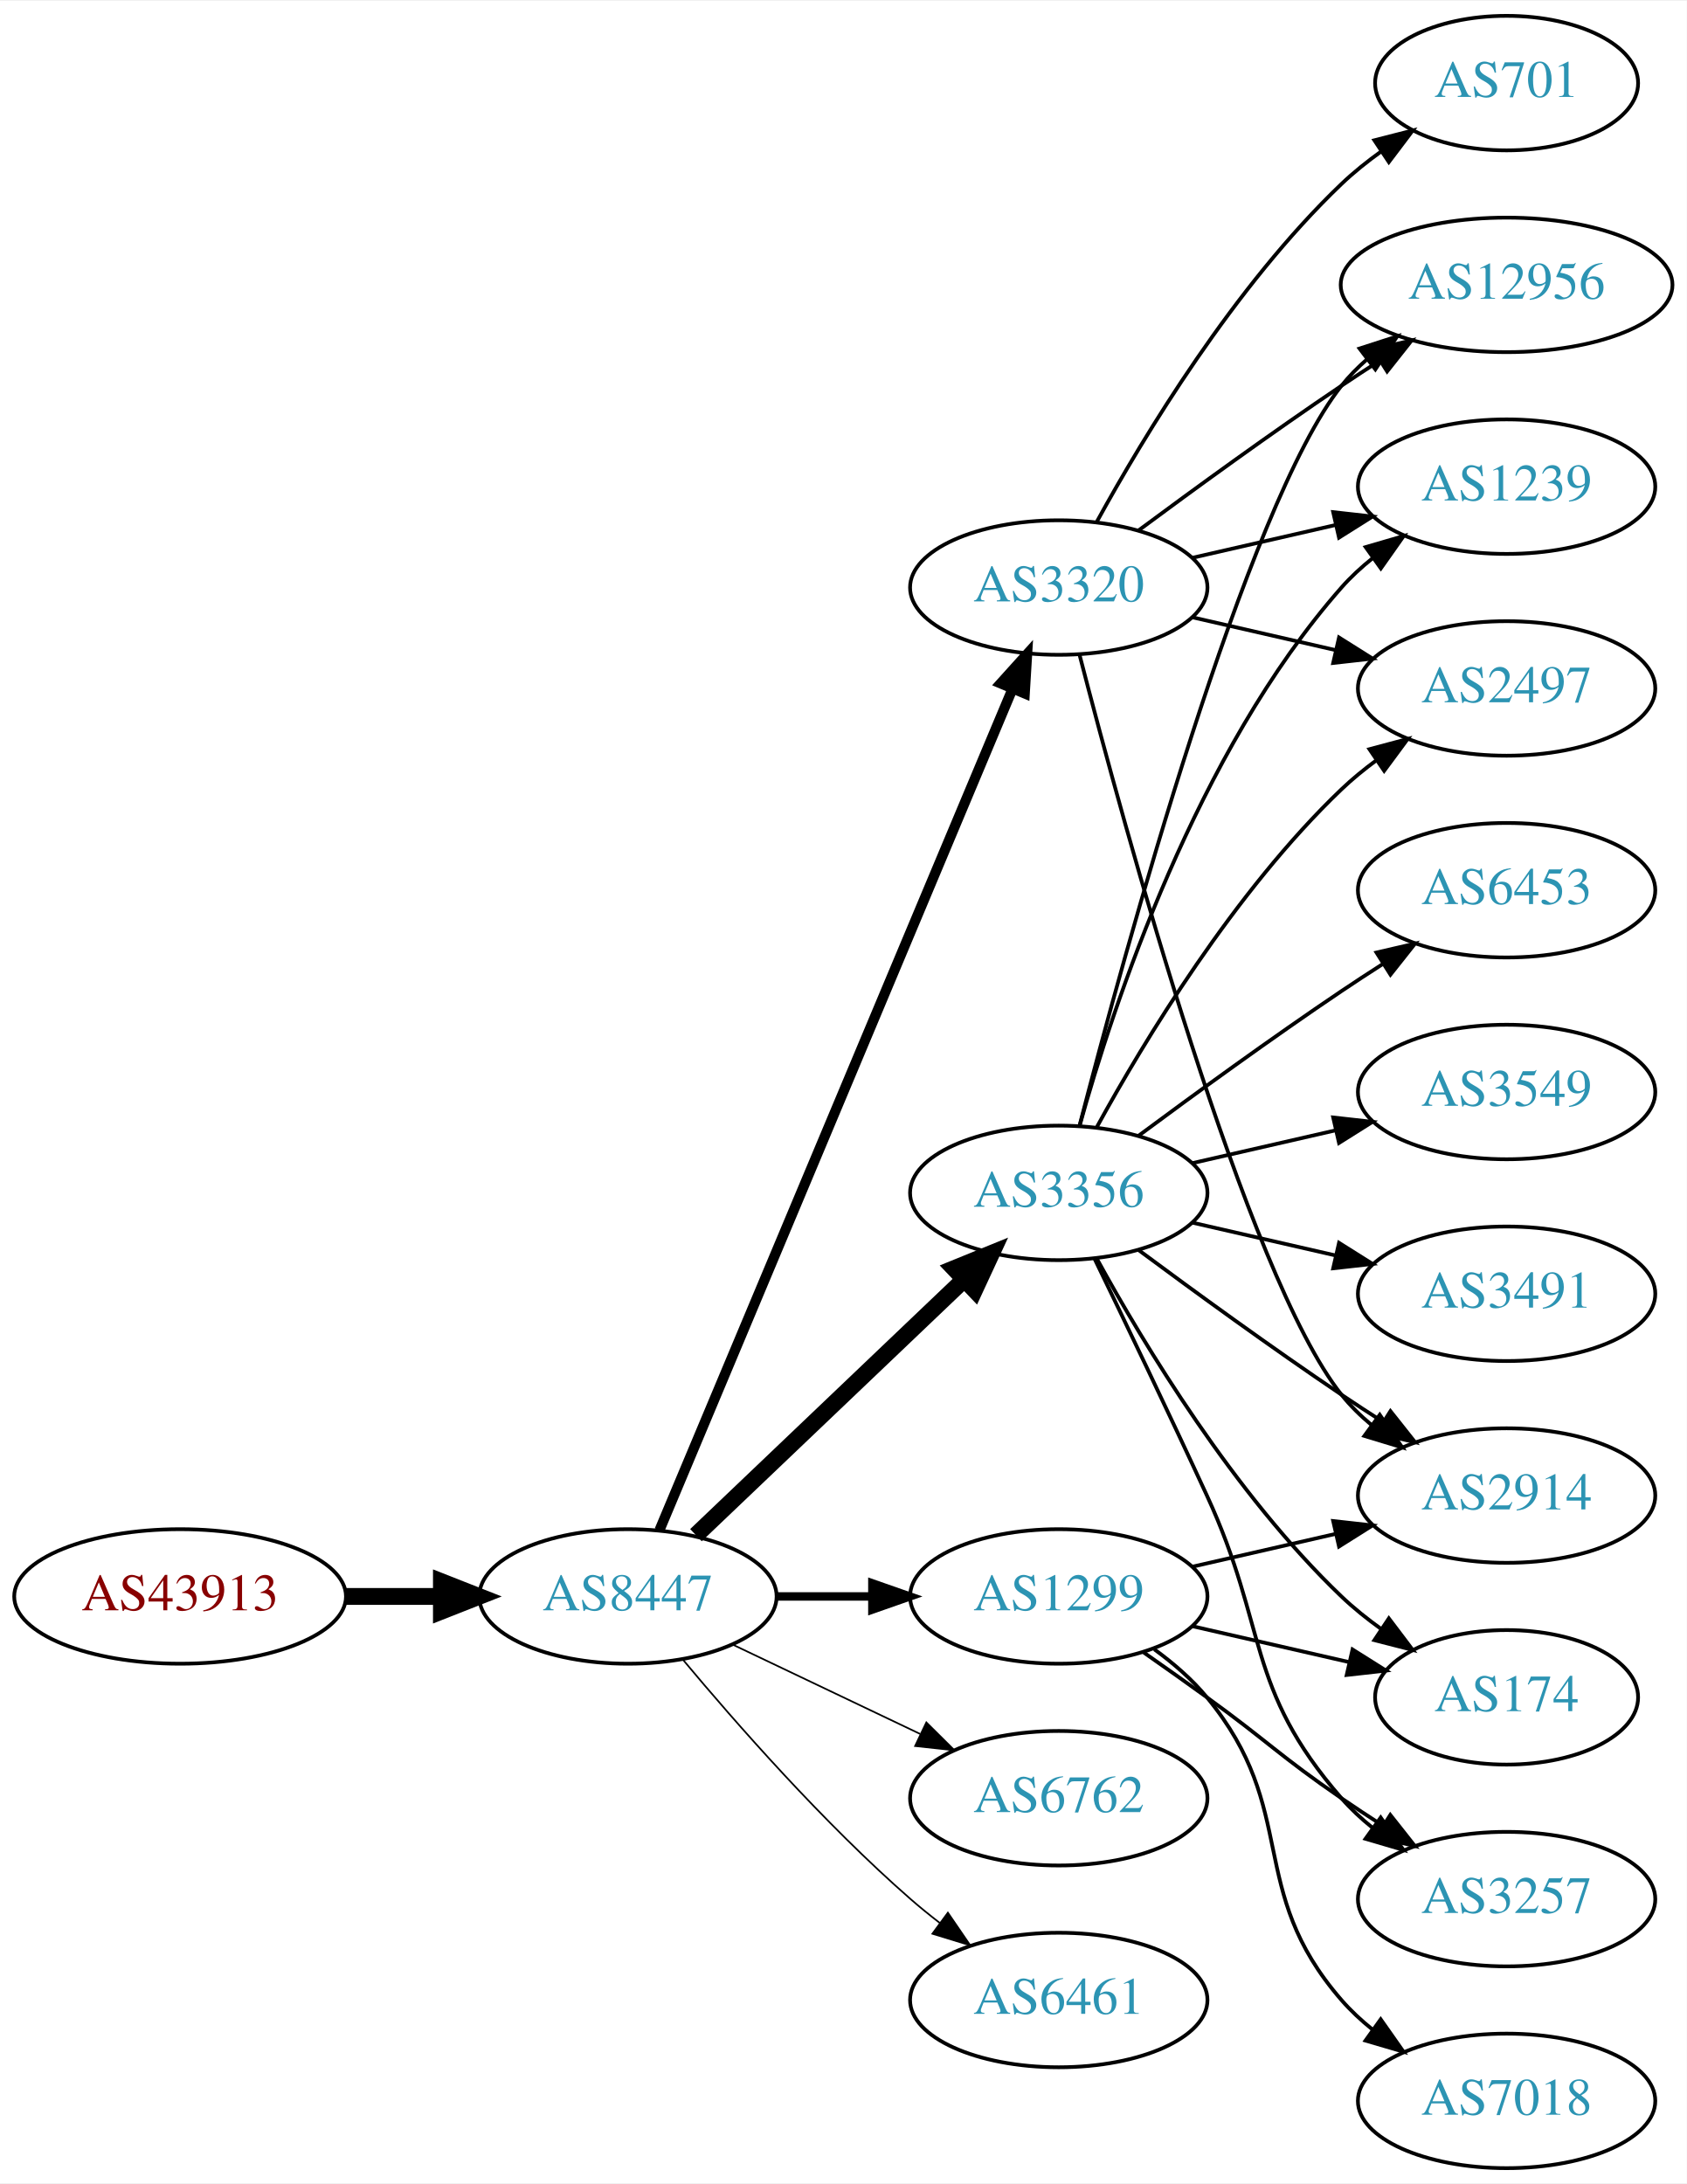
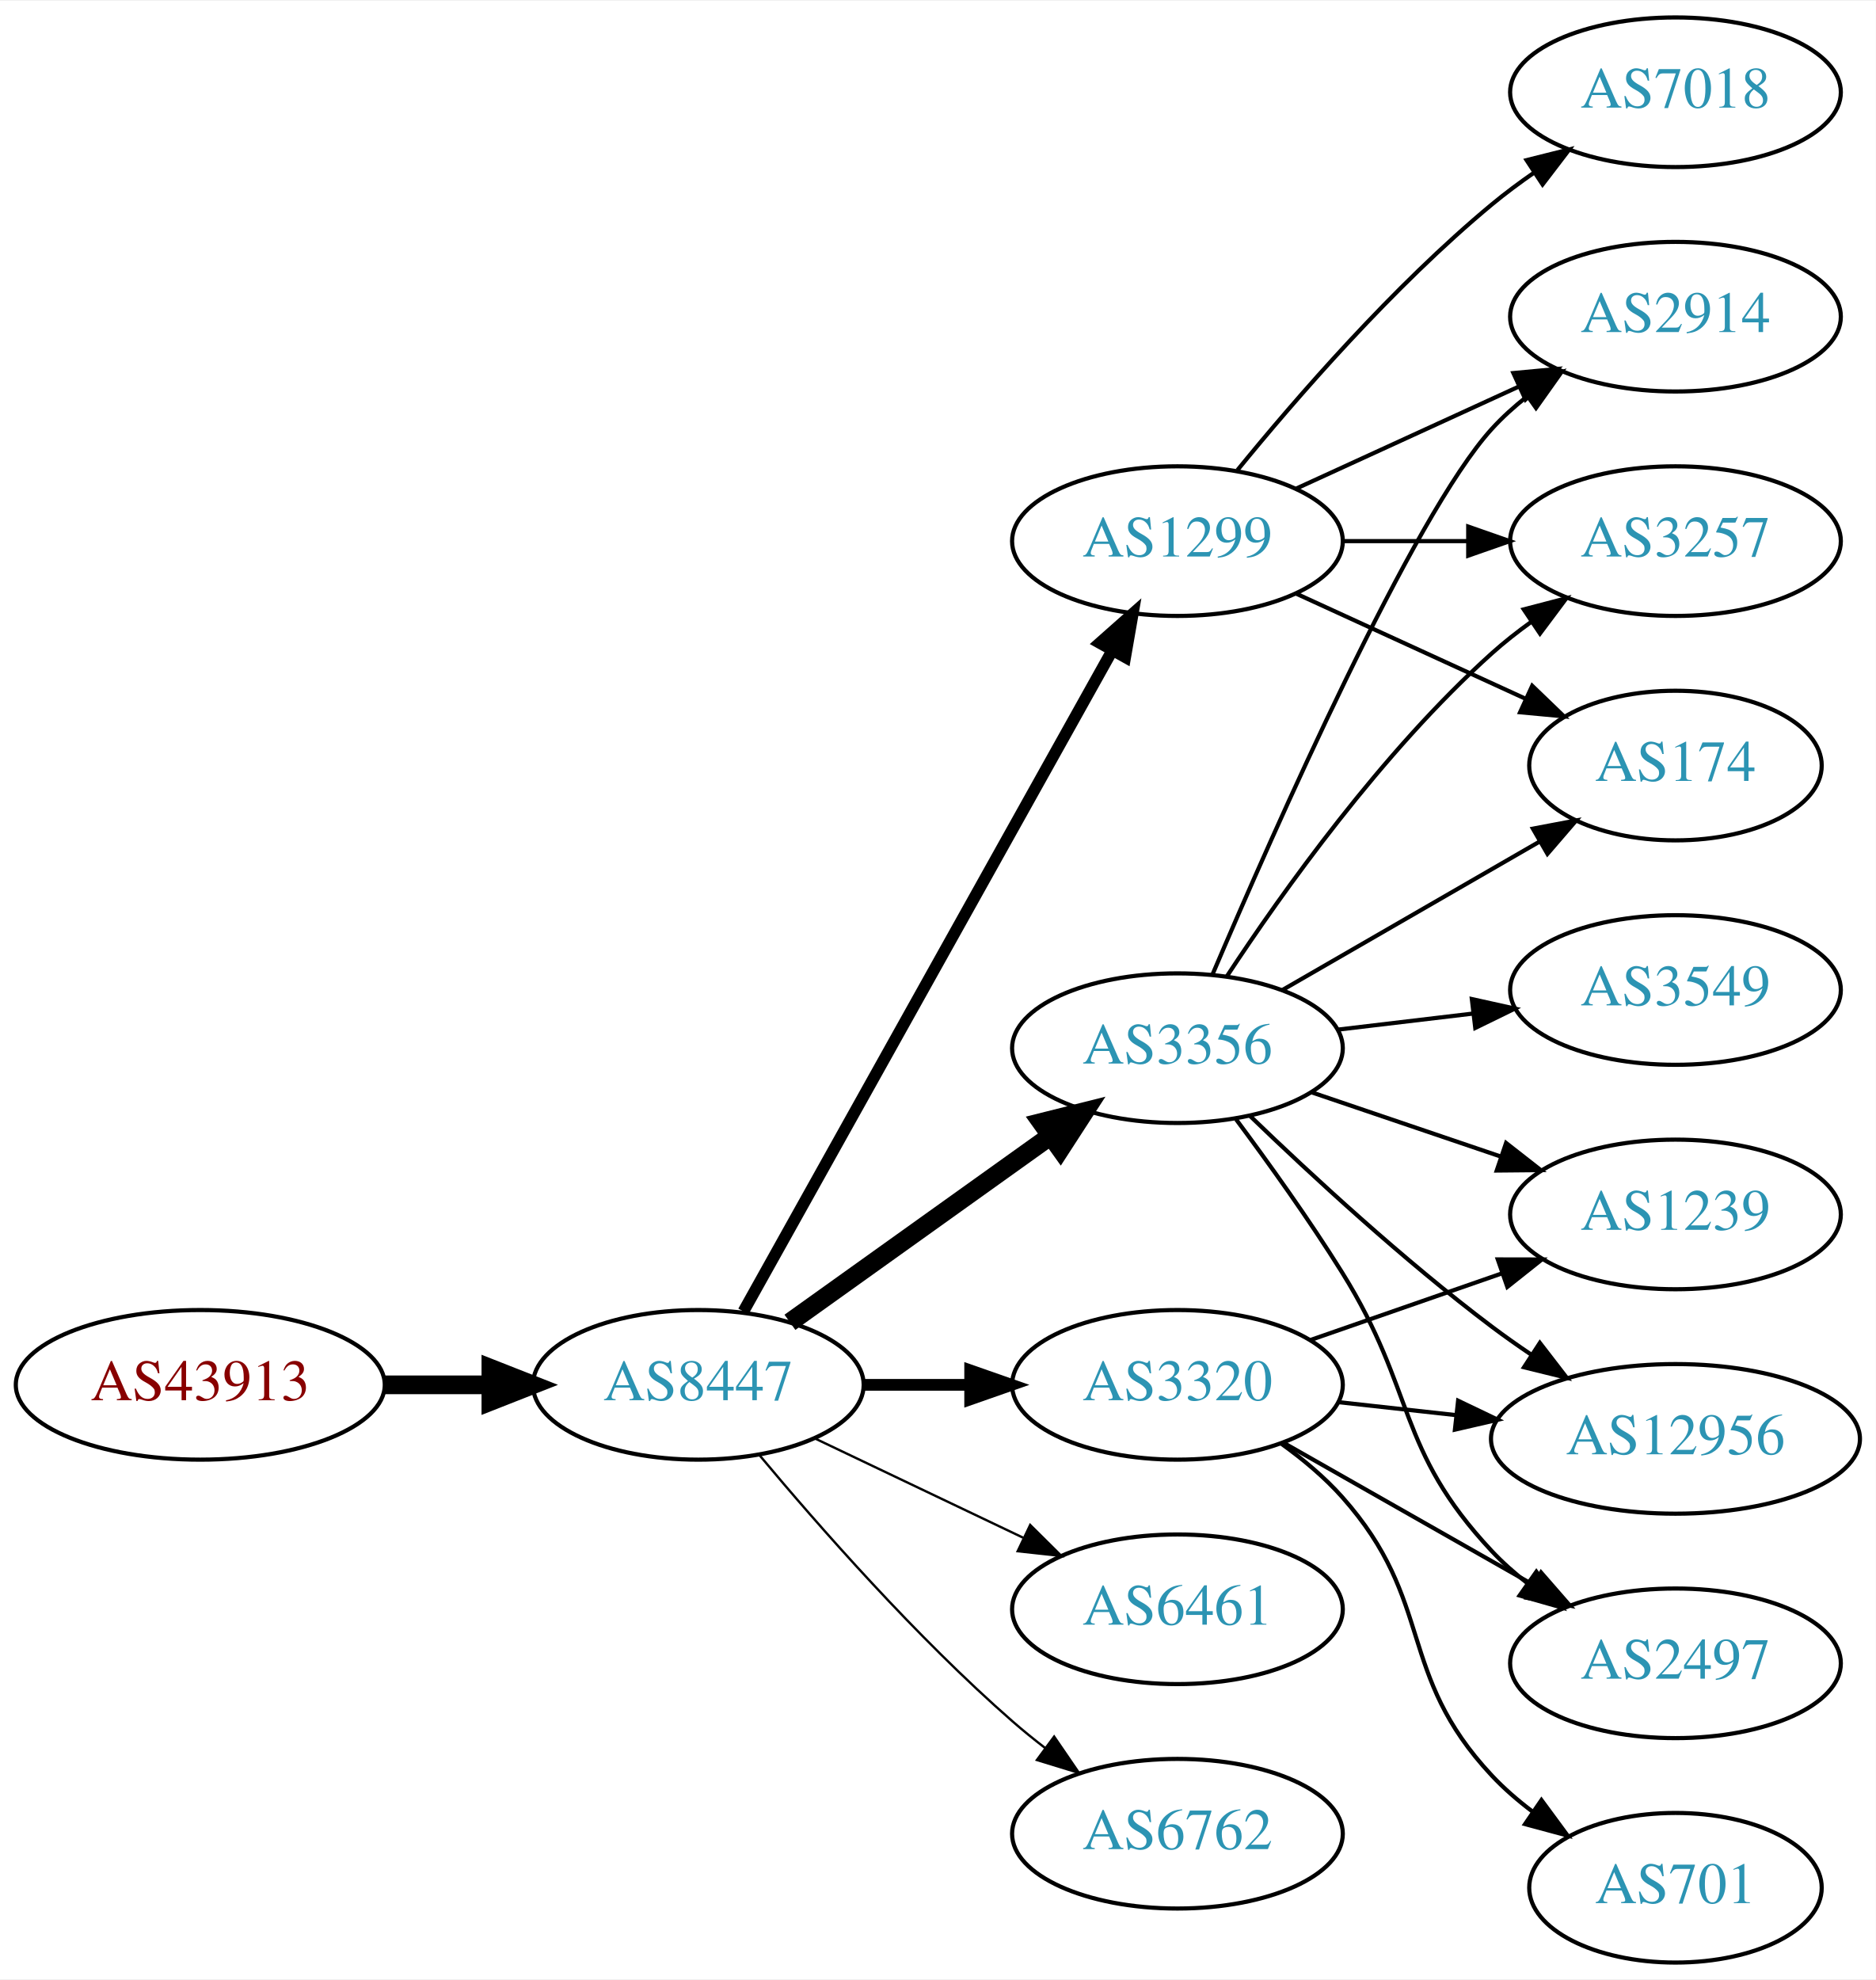
- <svg xmlns="http://www.w3.org/2000/svg" xmlns:xlink="http://www.w3.org/1999/xlink" width="451pt" height="584pt" viewBox="0.00 0.00 451.37 584.00">
-   <g id="graph0" class="graph" transform="scale(1 1) rotate(0) translate(4 580)">
-     <polygon fill="white" stroke="none" points="-4,4 -4,-580 447.37,-580 447.37,4 -4,4" />
+ <svg xmlns="http://www.w3.org/2000/svg" xmlns:xlink="http://www.w3.org/1999/xlink" width="451pt" height="476pt" viewBox="0.00 0.00 451.37 476.00">
+   <g id="graph0" class="graph" transform="scale(1 1) rotate(0) translate(4 472)">
+     <polygon fill="white" stroke="none" points="-4,4 -4,-472 447.37,-472 447.37,4 -4,4" />
    <g id="node1" class="node">
      <g id="a_node1">
        <a xlink:href="/asn/43913" xlink:title="AS43913 ~ AT-AGES-AS [AT]">
-           <ellipse fill="#ffffff" stroke="black" cx="44.196" cy="-153" rx="44.393" ry="18" />
-           <text text-anchor="middle" x="44.196" y="-149.3" font-family="Times,serif" font-size="14.00" fill="#880000">AS43913</text>
+           <ellipse fill="#ffffff" stroke="black" cx="44.196" cy="-139" rx="44.393" ry="18" />
+           <text text-anchor="middle" x="44.196" y="-135.3" font-family="Times,serif" font-size="14.00" fill="#880000">AS43913</text>
        </a>
      </g>
    </g>
    <g id="node2" class="node">
      <g id="a_node2">
        <a xlink:href="/asn/8447" xlink:title="AS8447 ~ A1 Telekom Austria AG [AT]">
-           <ellipse fill="#ffffff" stroke="black" cx="164.039" cy="-153" rx="39.794" ry="18" />
-           <text text-anchor="middle" x="164.039" y="-149.3" font-family="Times,serif" font-size="14.00" fill="#2c94b3">AS8447</text>
+           <ellipse fill="#ffffff" stroke="black" cx="164.039" cy="-139" rx="39.794" ry="18" />
+           <text text-anchor="middle" x="164.039" y="-135.3" font-family="Times,serif" font-size="14.00" fill="#2c94b3">AS8447</text>
        </a>
      </g>
    </g>
    <g id="edge1" class="edge">
-       <path fill="none" stroke="black" stroke-width="4.5" d="M88.407,-153C96.72,-153 105.482,-153 113.965,-153" />
-       <polygon fill="black" stroke="black" stroke-width="4.5" points="114.123,-156.938 124.123,-153 114.123,-149.063 114.123,-156.938" />
+       <path fill="none" stroke="black" stroke-width="4.5" d="M88.407,-139C96.72,-139 105.482,-139 113.965,-139" />
+       <polygon fill="black" stroke="black" stroke-width="4.5" points="114.123,-142.938 124.123,-139 114.123,-135.063 114.123,-142.938" />
    </g>
    <g id="node3" class="node">
      <g id="a_node3">
-         <a xlink:href="/asn/3320" xlink:title="AS3320 ~ DTAG [DE]">
-           <ellipse fill="#ffffff" stroke="black" cx="279.332" cy="-423" rx="39.794" ry="18" />
-           <text text-anchor="middle" x="279.332" y="-419.3" font-family="Times,serif" font-size="14.00" fill="#2c94b3">AS3320</text>
+         <a xlink:href="/asn/3356" xlink:title="AS3356 ~ Level 3 Parent, LLC [US]">
+           <ellipse fill="#ffffff" stroke="black" cx="279.332" cy="-220" rx="39.794" ry="18" />
+           <text text-anchor="middle" x="279.332" y="-216.3" font-family="Times,serif" font-size="14.00" fill="#2c94b3">AS3356</text>
        </a>
      </g>
    </g>
    <g id="edge2" class="edge">
-       <path fill="none" stroke="black" stroke-width="2.7" d="M172.472,-170.715C191.797,-216.771 243.72,-340.514 266.893,-395.739" />
-       <polygon fill="black" stroke="black" stroke-width="2.7" points="263.774,-397.352 270.871,-405.219 270.229,-394.644 263.774,-397.352" />
+       <path fill="none" stroke="black" stroke-width="4.5" d="M186.083,-154.046C203.697,-166.639 229.036,-184.755 248.701,-198.816" />
+       <polygon fill="black" stroke="black" stroke-width="4.5" points="246.591,-202.147 257.016,-204.76 251.171,-195.741 246.591,-202.147" />
    </g>
    <g id="node4" class="node">
      <g id="a_node4">
-         <a xlink:href="/asn/3356" xlink:title="AS3356 ~ Level 3 Parent, LLC [US]">
-           <ellipse fill="#ffffff" stroke="black" cx="279.332" cy="-261" rx="39.794" ry="18" />
-           <text text-anchor="middle" x="279.332" y="-257.3" font-family="Times,serif" font-size="14.00" fill="#2c94b3">AS3356</text>
+         <a xlink:href="/asn/1299" xlink:title="AS1299 ~ Telia Carrier [EU]">
+           <ellipse fill="#ffffff" stroke="black" cx="279.332" cy="-342" rx="39.794" ry="18" />
+           <text text-anchor="middle" x="279.332" y="-338.3" font-family="Times,serif" font-size="14.00" fill="#2c94b3">AS1299</text>
        </a>
      </g>
    </g>
    <g id="edge3" class="edge">
-       <path fill="none" stroke="black" stroke-width="4.5" d="M182.245,-169.403C201.321,-187.587 232.241,-217.063 253.838,-237.651" />
-       <polygon fill="black" stroke="black" stroke-width="4.5" points="251.379,-240.747 261.334,-244.797 256.813,-235.047 251.379,-240.747" />
+       <path fill="none" stroke="black" stroke-width="2.812" d="M174.894,-156.66C194.864,-192.442 240.192,-273.661 263.652,-315.697" />
+       <polygon fill="black" stroke="black" stroke-width="2.812" points="260.65,-317.499 268.579,-324.526 266.762,-314.088 260.65,-317.499" />
    </g>
    <g id="node5" class="node">
      <g id="a_node5">
-         <a xlink:href="/asn/1299" xlink:title="AS1299 ~ Telia Carrier [EU]">
-           <ellipse fill="#ffffff" stroke="black" cx="279.332" cy="-153" rx="39.794" ry="18" />
-           <text text-anchor="middle" x="279.332" y="-149.3" font-family="Times,serif" font-size="14.00" fill="#2c94b3">AS1299</text>
+         <a xlink:href="/asn/6461" xlink:title="AS6461 ~ Zayo Bandwidth [US]">
+           <ellipse fill="#ffffff" stroke="black" cx="279.332" cy="-85" rx="39.794" ry="18" />
+           <text text-anchor="middle" x="279.332" y="-81.3" font-family="Times,serif" font-size="14.00" fill="#2c94b3">AS6461</text>
        </a>
      </g>
    </g>
    <g id="edge4" class="edge">
-       <path fill="none" stroke="black" stroke-width="2.25" d="M203.711,-153C211.914,-153 220.678,-153 229.21,-153" />
-       <polygon fill="black" stroke="black" stroke-width="2.25" points="229.449,-156.5 239.449,-153 229.449,-149.5 229.449,-156.5" />
+       <path fill="none" stroke="black" stroke-width="0.562" d="M192.175,-126.066C207.169,-118.919 225.99,-109.948 242.213,-102.215" />
+       <polygon fill="black" stroke="black" stroke-width="0.562" points="243.895,-105.291 251.417,-97.829 240.884,-98.972 243.895,-105.291" />
    </g>
    <g id="node6" class="node">
      <g id="a_node6">
-         <a xlink:href="/asn/6762" xlink:title="AS6762 ~ TELECOM ITALIA SPARKLE S.p.A. [IT]">
-           <ellipse fill="#ffffff" stroke="black" cx="279.332" cy="-99" rx="39.794" ry="18" />
-           <text text-anchor="middle" x="279.332" y="-95.3" font-family="Times,serif" font-size="14.00" fill="#2c94b3">AS6762</text>
+         <a xlink:href="/asn/3320" xlink:title="AS3320 ~ DTAG [DE]">
+           <ellipse fill="#ffffff" stroke="black" cx="279.332" cy="-139" rx="39.794" ry="18" />
+           <text text-anchor="middle" x="279.332" y="-135.3" font-family="Times,serif" font-size="14.00" fill="#2c94b3">AS3320</text>
        </a>
      </g>
    </g>
    <g id="edge5" class="edge">
-       <path fill="none" stroke="black" stroke-width="0.45" d="M192.175,-140.066C207.169,-132.919 225.99,-123.948 242.213,-116.215" />
-       <polygon fill="black" stroke="black" stroke-width="0.45" points="243.895,-119.291 251.417,-111.829 240.884,-112.972 243.895,-119.291" />
+       <path fill="none" stroke="black" stroke-width="2.812" d="M203.711,-139C211.914,-139 220.678,-139 229.21,-139" />
+       <polygon fill="black" stroke="black" stroke-width="2.812" points="229.449,-142.5 239.449,-139 229.449,-135.5 229.449,-142.5" />
    </g>
    <g id="node7" class="node">
      <g id="a_node7">
-         <a xlink:href="/asn/6461" xlink:title="AS6461 ~ Zayo Bandwidth [US]">
-           <ellipse fill="#ffffff" stroke="black" cx="279.332" cy="-45" rx="39.794" ry="18" />
-           <text text-anchor="middle" x="279.332" y="-41.3" font-family="Times,serif" font-size="14.00" fill="#2c94b3">AS6461</text>
+         <a xlink:href="/asn/6762" xlink:title="AS6762 ~ TELECOM ITALIA SPARKLE S.p.A. [IT]">
+           <ellipse fill="#ffffff" stroke="black" cx="279.332" cy="-31" rx="39.794" ry="18" />
+           <text text-anchor="middle" x="279.332" y="-27.3" font-family="Times,serif" font-size="14.00" fill="#2c94b3">AS6762</text>
        </a>
      </g>
    </g>
    <g id="edge6" class="edge">
-       <path fill="none" stroke="black" stroke-width="0.45" d="M178.669,-136.183C192.951,-119.071 216.498,-92.255 239.685,-72 242.151,-69.846 244.789,-67.706 247.487,-65.628" />
-       <polygon fill="black" stroke="black" stroke-width="0.45" points="249.66,-68.375 255.641,-59.63 245.512,-62.736 249.66,-68.375" />
+       <path fill="none" stroke="black" stroke-width="0.562" d="M178.669,-122.183C192.951,-105.071 216.498,-78.255 239.685,-58 242.151,-55.846 244.789,-53.706 247.487,-51.628" />
+       <polygon fill="black" stroke="black" stroke-width="0.562" points="249.66,-54.375 255.641,-45.63 245.512,-48.736 249.66,-54.375" />
    </g>
    <g id="node8" class="node">
      <g id="a_node8">
-         <a xlink:href="/asn/12956" xlink:title="AS12956 ~ TELXIUS [ES]">
-           <ellipse fill="#ffffff" stroke="black" cx="399.174" cy="-504" rx="44.393" ry="18" />
-           <text text-anchor="middle" x="399.174" y="-500.3" font-family="Times,serif" font-size="14.00" fill="#2c94b3">AS12956</text>
+         <a xlink:href="/asn/2914" xlink:title="AS2914 ~ NTT America, Inc. [US]">
+           <ellipse fill="#ffffff" stroke="black" cx="399.174" cy="-396" rx="39.794" ry="18" />
+           <text text-anchor="middle" x="399.174" y="-392.3" font-family="Times,serif" font-size="14.00" fill="#2c94b3">AS2914</text>
        </a>
      </g>
    </g>
    <g id="edge7" class="edge">
-       <path fill="none" stroke="black" d="M300.662,-438.277C315.524,-449.304 336.269,-464.407 354.978,-477 358.268,-479.215 361.731,-481.482 365.205,-483.715" />
-       <polygon fill="black" stroke="black" points="363.453,-486.748 373.772,-489.148 367.202,-480.837 363.453,-486.748" />
+       <path fill="none" stroke="black" d="M287.793,-237.794C302.619,-272.605 335.992,-348.136 354.978,-369 357.508,-371.78 360.388,-374.381 363.433,-376.786" />
+       <polygon fill="black" stroke="black" points="361.567,-379.753 371.749,-382.682 365.615,-374.043 361.567,-379.753" />
    </g>
    <g id="node9" class="node">
      <g id="a_node9">
-         <a xlink:href="/asn/2914" xlink:title="AS2914 ~ NTT America, Inc. [US]">
-           <ellipse fill="#ffffff" stroke="black" cx="399.174" cy="-180" rx="39.794" ry="18" />
-           <text text-anchor="middle" x="399.174" y="-176.3" font-family="Times,serif" font-size="14.00" fill="#2c94b3">AS2914</text>
+         <a xlink:href="/asn/3257" xlink:title="AS3257 ~ GTT [DE]">
+           <ellipse fill="#ffffff" stroke="black" cx="399.174" cy="-342" rx="39.794" ry="18" />
+           <text text-anchor="middle" x="399.174" y="-338.3" font-family="Times,serif" font-size="14.00" fill="#2c94b3">AS3257</text>
        </a>
      </g>
    </g>
    <g id="edge8" class="edge">
-       <path fill="none" stroke="black" d="M284.849,-405.158C296.699,-359.353 329.522,-238.97 354.978,-207 357.319,-204.06 360.074,-201.351 363.04,-198.879" />
-       <polygon fill="black" stroke="black" points="365.232,-201.612 371.246,-192.89 361.105,-195.958 365.232,-201.612" />
+       <path fill="none" stroke="black" d="M291.197,-237.252C304.52,-257.5 328.604,-291.315 354.978,-315 357.929,-317.65 361.171,-320.2 364.513,-322.604" />
+       <polygon fill="black" stroke="black" points="362.661,-325.576 372.913,-328.251 366.567,-319.767 362.661,-325.576" />
    </g>
    <g id="node10" class="node">
      <g id="a_node10">
        <a xlink:href="/asn/1239" xlink:title="AS1239 ~ Sprint [US]">
-           <ellipse fill="#ffffff" stroke="black" cx="399.174" cy="-450" rx="39.794" ry="18" />
-           <text text-anchor="middle" x="399.174" y="-446.3" font-family="Times,serif" font-size="14.00" fill="#2c94b3">AS1239</text>
+           <ellipse fill="#ffffff" stroke="black" cx="399.174" cy="-180" rx="39.794" ry="18" />
+           <text text-anchor="middle" x="399.174" y="-176.3" font-family="Times,serif" font-size="14.00" fill="#2c94b3">AS1239</text>
        </a>
      </g>
    </g>
    <g id="edge9" class="edge">
-       <path fill="none" stroke="black" d="M315.051,-430.955C327.051,-433.704 340.672,-436.825 353.364,-439.733" />
-       <polygon fill="black" stroke="black" points="352.767,-443.187 363.296,-442.009 354.33,-436.364 352.767,-443.187" />
+       <path fill="none" stroke="black" d="M311.602,-209.386C325.585,-204.639 342.256,-198.981 357.218,-193.902" />
+       <polygon fill="black" stroke="black" points="358.413,-197.192 366.758,-190.664 356.163,-190.564 358.413,-197.192" />
    </g>
    <g id="node11" class="node">
      <g id="a_node11">
-         <a xlink:href="/asn/701" xlink:title="AS701 ~ UUNET [US]">
-           <ellipse fill="#ffffff" stroke="black" cx="399.174" cy="-558" rx="35.194" ry="18" />
-           <text text-anchor="middle" x="399.174" y="-554.3" font-family="Times,serif" font-size="14.00" fill="#2c94b3">AS701</text>
+         <a xlink:href="/asn/3549" xlink:title="AS3549 ~ Level 3 Parent, LLC [US]">
+           <ellipse fill="#ffffff" stroke="black" cx="399.174" cy="-234" rx="39.794" ry="18" />
+           <text text-anchor="middle" x="399.174" y="-230.3" font-family="Times,serif" font-size="14.00" fill="#2c94b3">AS3549</text>
        </a>
      </g>
    </g>
    <g id="edge10" class="edge">
-       <path fill="none" stroke="black" d="M289.573,-440.713C302.118,-463.561 326.295,-503.611 354.978,-531 358.232,-534.107 361.899,-537.046 365.685,-539.76" />
-       <polygon fill="black" stroke="black" points="363.788,-542.701 374.054,-545.322 367.663,-536.872 363.788,-542.701" />
+       <path fill="none" stroke="black" d="M317.942,-224.468C328.253,-225.693 339.57,-227.038 350.37,-228.321" />
+       <polygon fill="black" stroke="black" points="350.174,-231.822 360.517,-229.526 351,-224.871 350.174,-231.822" />
    </g>
    <g id="node12" class="node">
      <g id="a_node12">
-         <a xlink:href="/asn/2497" xlink:title="AS2497 ~ Internet Initiative Japan Inc. [JP]">
-           <ellipse fill="#ffffff" stroke="black" cx="399.174" cy="-396" rx="39.794" ry="18" />
-           <text text-anchor="middle" x="399.174" y="-392.3" font-family="Times,serif" font-size="14.00" fill="#2c94b3">AS2497</text>
+         <a xlink:href="/asn/12956" xlink:title="AS12956 ~ TELXIUS [ES]">
+           <ellipse fill="#ffffff" stroke="black" cx="399.174" cy="-126" rx="44.393" ry="18" />
+           <text text-anchor="middle" x="399.174" y="-122.3" font-family="Times,serif" font-size="14.00" fill="#2c94b3">AS12956</text>
        </a>
      </g>
    </g>
    <g id="edge11" class="edge">
-       <path fill="none" stroke="black" d="M315.051,-415.045C327.051,-412.296 340.672,-409.175 353.364,-406.267" />
-       <polygon fill="black" stroke="black" points="354.33,-409.636 363.296,-403.991 352.767,-402.813 354.33,-409.636" />
-     </g>
-     <g id="edge13" class="edge">
-       <path fill="none" stroke="black" d="M284.849,-278.842C296.699,-324.647 329.522,-445.03 354.978,-477 357.016,-479.56 359.368,-481.944 361.899,-484.149" />
-       <polygon fill="black" stroke="black" points="359.82,-486.965 369.901,-490.227 364.054,-481.391 359.82,-486.965" />
-     </g>
-     <g id="edge16" class="edge">
-       <path fill="none" stroke="black" d="M300.662,-245.723C315.524,-234.696 336.269,-219.593 354.978,-207 358.527,-204.611 362.277,-202.161 366.026,-199.758" />
-       <polygon fill="black" stroke="black" points="368.094,-202.591 374.674,-194.288 364.352,-196.675 368.094,-202.591" />
-     </g>
-     <g id="edge19" class="edge">
-       <path fill="none" stroke="black" d="M284.904,-278.946C293.81,-310.995 316.094,-378.842 354.978,-423 357.462,-425.821 360.312,-428.449 363.337,-430.871" />
-       <polygon fill="black" stroke="black" points="361.455,-433.828 371.627,-436.791 365.523,-428.131 361.455,-433.828" />
-     </g>
-     <g id="edge14" class="edge">
-       <path fill="none" stroke="black" d="M289.573,-278.713C302.118,-301.561 326.295,-341.611 354.978,-369 357.846,-371.739 361.035,-374.347 364.344,-376.785" />
-       <polygon fill="black" stroke="black" points="362.468,-379.742 372.704,-382.477 366.407,-373.956 362.468,-379.742" />
+       <path fill="none" stroke="black" d="M296.809,-203.691C311.477,-189.551 333.827,-168.914 354.978,-153 357.981,-150.74 361.178,-148.487 364.421,-146.299" />
+       <polygon fill="black" stroke="black" points="366.542,-149.095 373.013,-140.706 362.723,-143.229 366.542,-149.095" />
    </g>
    <g id="node13" class="node">
      <g id="a_node13">
-         <a xlink:href="/asn/3549" xlink:title="AS3549 ~ Level 3 Parent, LLC [US]">
-           <ellipse fill="#ffffff" stroke="black" cx="399.174" cy="-288" rx="39.794" ry="18" />
-           <text text-anchor="middle" x="399.174" y="-284.3" font-family="Times,serif" font-size="14.00" fill="#2c94b3">AS3549</text>
+         <a xlink:href="/asn/2497" xlink:title="AS2497 ~ Internet Initiative Japan Inc. [JP]">
+           <ellipse fill="#ffffff" stroke="black" cx="399.174" cy="-72" rx="39.794" ry="18" />
+           <text text-anchor="middle" x="399.174" y="-68.3" font-family="Times,serif" font-size="14.00" fill="#2c94b3">AS2497</text>
        </a>
      </g>
    </g>
    <g id="edge12" class="edge">
-       <path fill="none" stroke="black" d="M315.051,-268.955C327.051,-271.704 340.672,-274.825 353.364,-277.733" />
-       <polygon fill="black" stroke="black" points="352.767,-281.187 363.296,-280.009 354.33,-274.364 352.767,-281.187" />
+       <path fill="none" stroke="black" d="M293.443,-202.878C301.212,-192.447 311.054,-178.721 318.978,-166 336.852,-137.308 331.872,-123.674 354.978,-99 357.547,-96.257 360.454,-93.68 363.515,-91.29" />
+       <polygon fill="black" stroke="black" points="365.695,-94.036 371.854,-85.415 361.663,-88.313 365.695,-94.036" />
    </g>
    <g id="node14" class="node">
      <g id="a_node14">
-         <a xlink:href="/asn/3257" xlink:title="AS3257 ~ GTT [DE]">
-           <ellipse fill="#ffffff" stroke="black" cx="399.174" cy="-72" rx="39.794" ry="18" />
-           <text text-anchor="middle" x="399.174" y="-68.3" font-family="Times,serif" font-size="14.00" fill="#2c94b3">AS3257</text>
-         </a>
-       </g>
-     </g>
-     <g id="edge15" class="edge">
-       <path fill="none" stroke="black" d="M288.913,-243.367C296.837,-227.002 308.873,-201.935 318.978,-180 335.462,-144.219 329.144,-128.742 354.978,-99 357.443,-96.162 360.28,-93.523 363.297,-91.094" />
-       <polygon fill="black" stroke="black" points="365.484,-93.833 371.575,-85.164 361.408,-88.142 365.484,-93.833" />
+         <a xlink:href="/asn/174" xlink:title="AS174 ~ Cogent Communications [US]">
+           <ellipse fill="#ffffff" stroke="black" cx="399.174" cy="-288" rx="35.194" ry="18" />
+           <text text-anchor="middle" x="399.174" y="-284.3" font-family="Times,serif" font-size="14.00" fill="#2c94b3">AS174</text>
+         </a>
+       </g>
+     </g>
+     <g id="edge13" class="edge">
+       <path fill="none" stroke="black" d="M304.463,-233.925C322.367,-244.256 346.949,-258.441 366.443,-269.69" />
+       <polygon fill="black" stroke="black" points="364.865,-272.82 375.276,-274.787 368.364,-266.757 364.865,-272.82" />
+     </g>
+     <g id="edge14" class="edge">
+       <path fill="none" stroke="black" d="M307.96,-354.661C323.917,-361.973 344.188,-371.261 361.471,-379.181" />
+       <polygon fill="black" stroke="black" points="360.169,-382.435 370.718,-383.419 363.085,-376.071 360.169,-382.435" />
+     </g>
+     <g id="edge17" class="edge">
+       <path fill="none" stroke="black" d="M319.244,-342C328.798,-342 339.147,-342 349.11,-342" />
+       <polygon fill="black" stroke="black" points="349.302,-345.5 359.302,-342 349.302,-338.5 349.302,-345.5" />
+     </g>
+     <g id="edge16" class="edge">
+       <path fill="none" stroke="black" d="M307.96,-329.339C324.377,-321.817 345.358,-312.202 362.955,-304.139" />
+       <polygon fill="black" stroke="black" points="364.7,-307.189 372.332,-299.842 361.783,-300.826 364.7,-307.189" />
    </g>
    <g id="node15" class="node">
      <g id="a_node15">
-         <a xlink:href="/asn/3491" xlink:title="AS3491 ~ PCCW Global, Inc. [US]">
-           <ellipse fill="#ffffff" stroke="black" cx="399.174" cy="-234" rx="39.794" ry="18" />
-           <text text-anchor="middle" x="399.174" y="-230.3" font-family="Times,serif" font-size="14.00" fill="#2c94b3">AS3491</text>
-         </a>
-       </g>
-     </g>
-     <g id="edge17" class="edge">
-       <path fill="none" stroke="black" d="M315.051,-253.045C327.051,-250.296 340.672,-247.175 353.364,-244.267" />
-       <polygon fill="black" stroke="black" points="354.33,-247.636 363.296,-241.991 352.767,-240.813 354.33,-247.636" />
+         <a xlink:href="/asn/7018" xlink:title="AS7018 ~ AT&amp;T Services, Inc. [US]">
+           <ellipse fill="#ffffff" stroke="black" cx="399.174" cy="-450" rx="39.794" ry="18" />
+           <text text-anchor="middle" x="399.174" y="-446.3" font-family="Times,serif" font-size="14.00" fill="#2c94b3">AS7018</text>
+         </a>
+       </g>
+     </g>
+     <g id="edge15" class="edge">
+       <path fill="none" stroke="black" d="M293.751,-359.065C307.865,-376.375 331.28,-403.345 354.978,-423 358.194,-425.668 361.695,-428.27 365.265,-430.741" />
+       <polygon fill="black" stroke="black" points="363.343,-433.666 373.622,-436.236 367.189,-427.817 363.343,-433.666" />
+     </g>
+     <g id="edge18" class="edge">
+       <path fill="none" stroke="black" d="M311.293,-149.772C325.39,-154.677 342.266,-160.548 357.38,-165.807" />
+       <polygon fill="black" stroke="black" points="356.415,-169.177 367.01,-169.157 358.715,-162.566 356.415,-169.177" />
+     </g>
+     <g id="edge19" class="edge">
+       <path fill="none" stroke="black" d="M317.942,-134.851C326.945,-133.858 336.715,-132.78 346.238,-131.729" />
+       <polygon fill="black" stroke="black" points="346.871,-135.181 356.426,-130.605 346.103,-128.223 346.871,-135.181" />
+     </g>
+     <g id="edge21" class="edge">
+       <path fill="none" stroke="black" d="M304.749,-125.118C322.208,-115.191 345.909,-101.716 365.069,-90.822" />
+       <polygon fill="black" stroke="black" points="366.825,-93.85 373.788,-85.865 363.365,-87.765 366.825,-93.85" />
    </g>
    <g id="node16" class="node">
      <g id="a_node16">
-         <a xlink:href="/asn/6453" xlink:title="AS6453 ~ TATA COMMUNICATIONS (AMERICA) INC [US]">
-           <ellipse fill="#ffffff" stroke="black" cx="399.174" cy="-342" rx="39.794" ry="18" />
-           <text text-anchor="middle" x="399.174" y="-338.3" font-family="Times,serif" font-size="14.00" fill="#2c94b3">AS6453</text>
-         </a>
-       </g>
-     </g>
-     <g id="edge18" class="edge">
-       <path fill="none" stroke="black" d="M300.662,-276.277C315.524,-287.304 336.269,-302.407 354.978,-315 358.527,-317.389 362.277,-319.839 366.026,-322.242" />
-       <polygon fill="black" stroke="black" points="364.352,-325.325 374.674,-327.712 368.094,-319.409 364.352,-325.325" />
-     </g>
-     <g id="node17" class="node">
-       <g id="a_node17">
-         <a xlink:href="/asn/174" xlink:title="AS174 ~ Cogent Communications [US]">
-           <ellipse fill="#ffffff" stroke="black" cx="399.174" cy="-126" rx="35.194" ry="18" />
-           <text text-anchor="middle" x="399.174" y="-122.3" font-family="Times,serif" font-size="14.00" fill="#2c94b3">AS174</text>
+         <a xlink:href="/asn/701" xlink:title="AS701 ~ UUNET [US]">
+           <ellipse fill="#ffffff" stroke="black" cx="399.174" cy="-18" rx="35.194" ry="18" />
+           <text text-anchor="middle" x="399.174" y="-14.3" font-family="Times,serif" font-size="14.00" fill="#2c94b3">AS701</text>
        </a>
      </g>
    </g>
    <g id="edge20" class="edge">
-       <path fill="none" stroke="black" d="M289.573,-243.287C302.118,-220.439 326.295,-180.389 354.978,-153 358.232,-149.893 361.899,-146.954 365.685,-144.24" />
-       <polygon fill="black" stroke="black" points="367.663,-147.128 374.054,-138.678 363.788,-141.299 367.663,-147.128" />
-     </g>
-     <g id="edge21" class="edge">
-       <path fill="none" stroke="black" d="M315.051,-160.955C327.051,-163.704 340.672,-166.825 353.364,-169.733" />
-       <polygon fill="black" stroke="black" points="352.767,-173.187 363.296,-172.009 354.33,-166.364 352.767,-173.187" />
-     </g>
-     <g id="edge24" class="edge">
-       <path fill="none" stroke="black" d="M302.089,-137.991C307.623,-134.121 313.542,-129.936 318.978,-126 335.178,-114.271 338.483,-110.311 354.978,-99 358.506,-96.581 362.244,-94.111 365.985,-91.698" />
-       <polygon fill="black" stroke="black" points="368.057,-94.528 374.626,-86.216 364.307,-88.618 368.057,-94.528" />
-     </g>
-     <g id="edge23" class="edge">
-       <path fill="none" stroke="black" d="M315.051,-145.045C328.143,-142.045 343.166,-138.604 356.806,-135.478" />
-       <polygon fill="black" stroke="black" points="357.948,-138.807 366.914,-133.162 356.384,-131.984 357.948,-138.807" />
-     </g>
-     <g id="node18" class="node">
-       <g id="a_node18">
-         <a xlink:href="/asn/7018" xlink:title="AS7018 ~ AT&amp;T Services, Inc. [US]">
-           <ellipse fill="#ffffff" stroke="black" cx="399.174" cy="-18" rx="39.794" ry="18" />
-           <text text-anchor="middle" x="399.174" y="-14.3" font-family="Times,serif" font-size="14.00" fill="#2c94b3">AS7018</text>
-         </a>
-       </g>
-     </g>
-     <g id="edge22" class="edge">
-       <path fill="none" stroke="black" d="M304.912,-138.844C310.007,-135.128 315.02,-130.799 318.978,-126 344.043,-95.606 329.144,-74.742 354.978,-45 357.443,-42.162 360.28,-39.523 363.297,-37.094" />
-       <polygon fill="black" stroke="black" points="365.484,-39.833 371.575,-31.164 361.408,-34.142 365.484,-39.833" />
+       <path fill="none" stroke="black" d="M304.247,-124.91C309.49,-121.14 314.735,-116.77 318.978,-112 341.446,-86.743 331.872,-69.674 354.978,-45 357.902,-41.877 361.264,-38.971 364.793,-36.31" />
+       <polygon fill="black" stroke="black" points="366.923,-39.093 373.205,-30.562 362.974,-33.314 366.923,-39.093" />
    </g>
  </g>
</svg>
